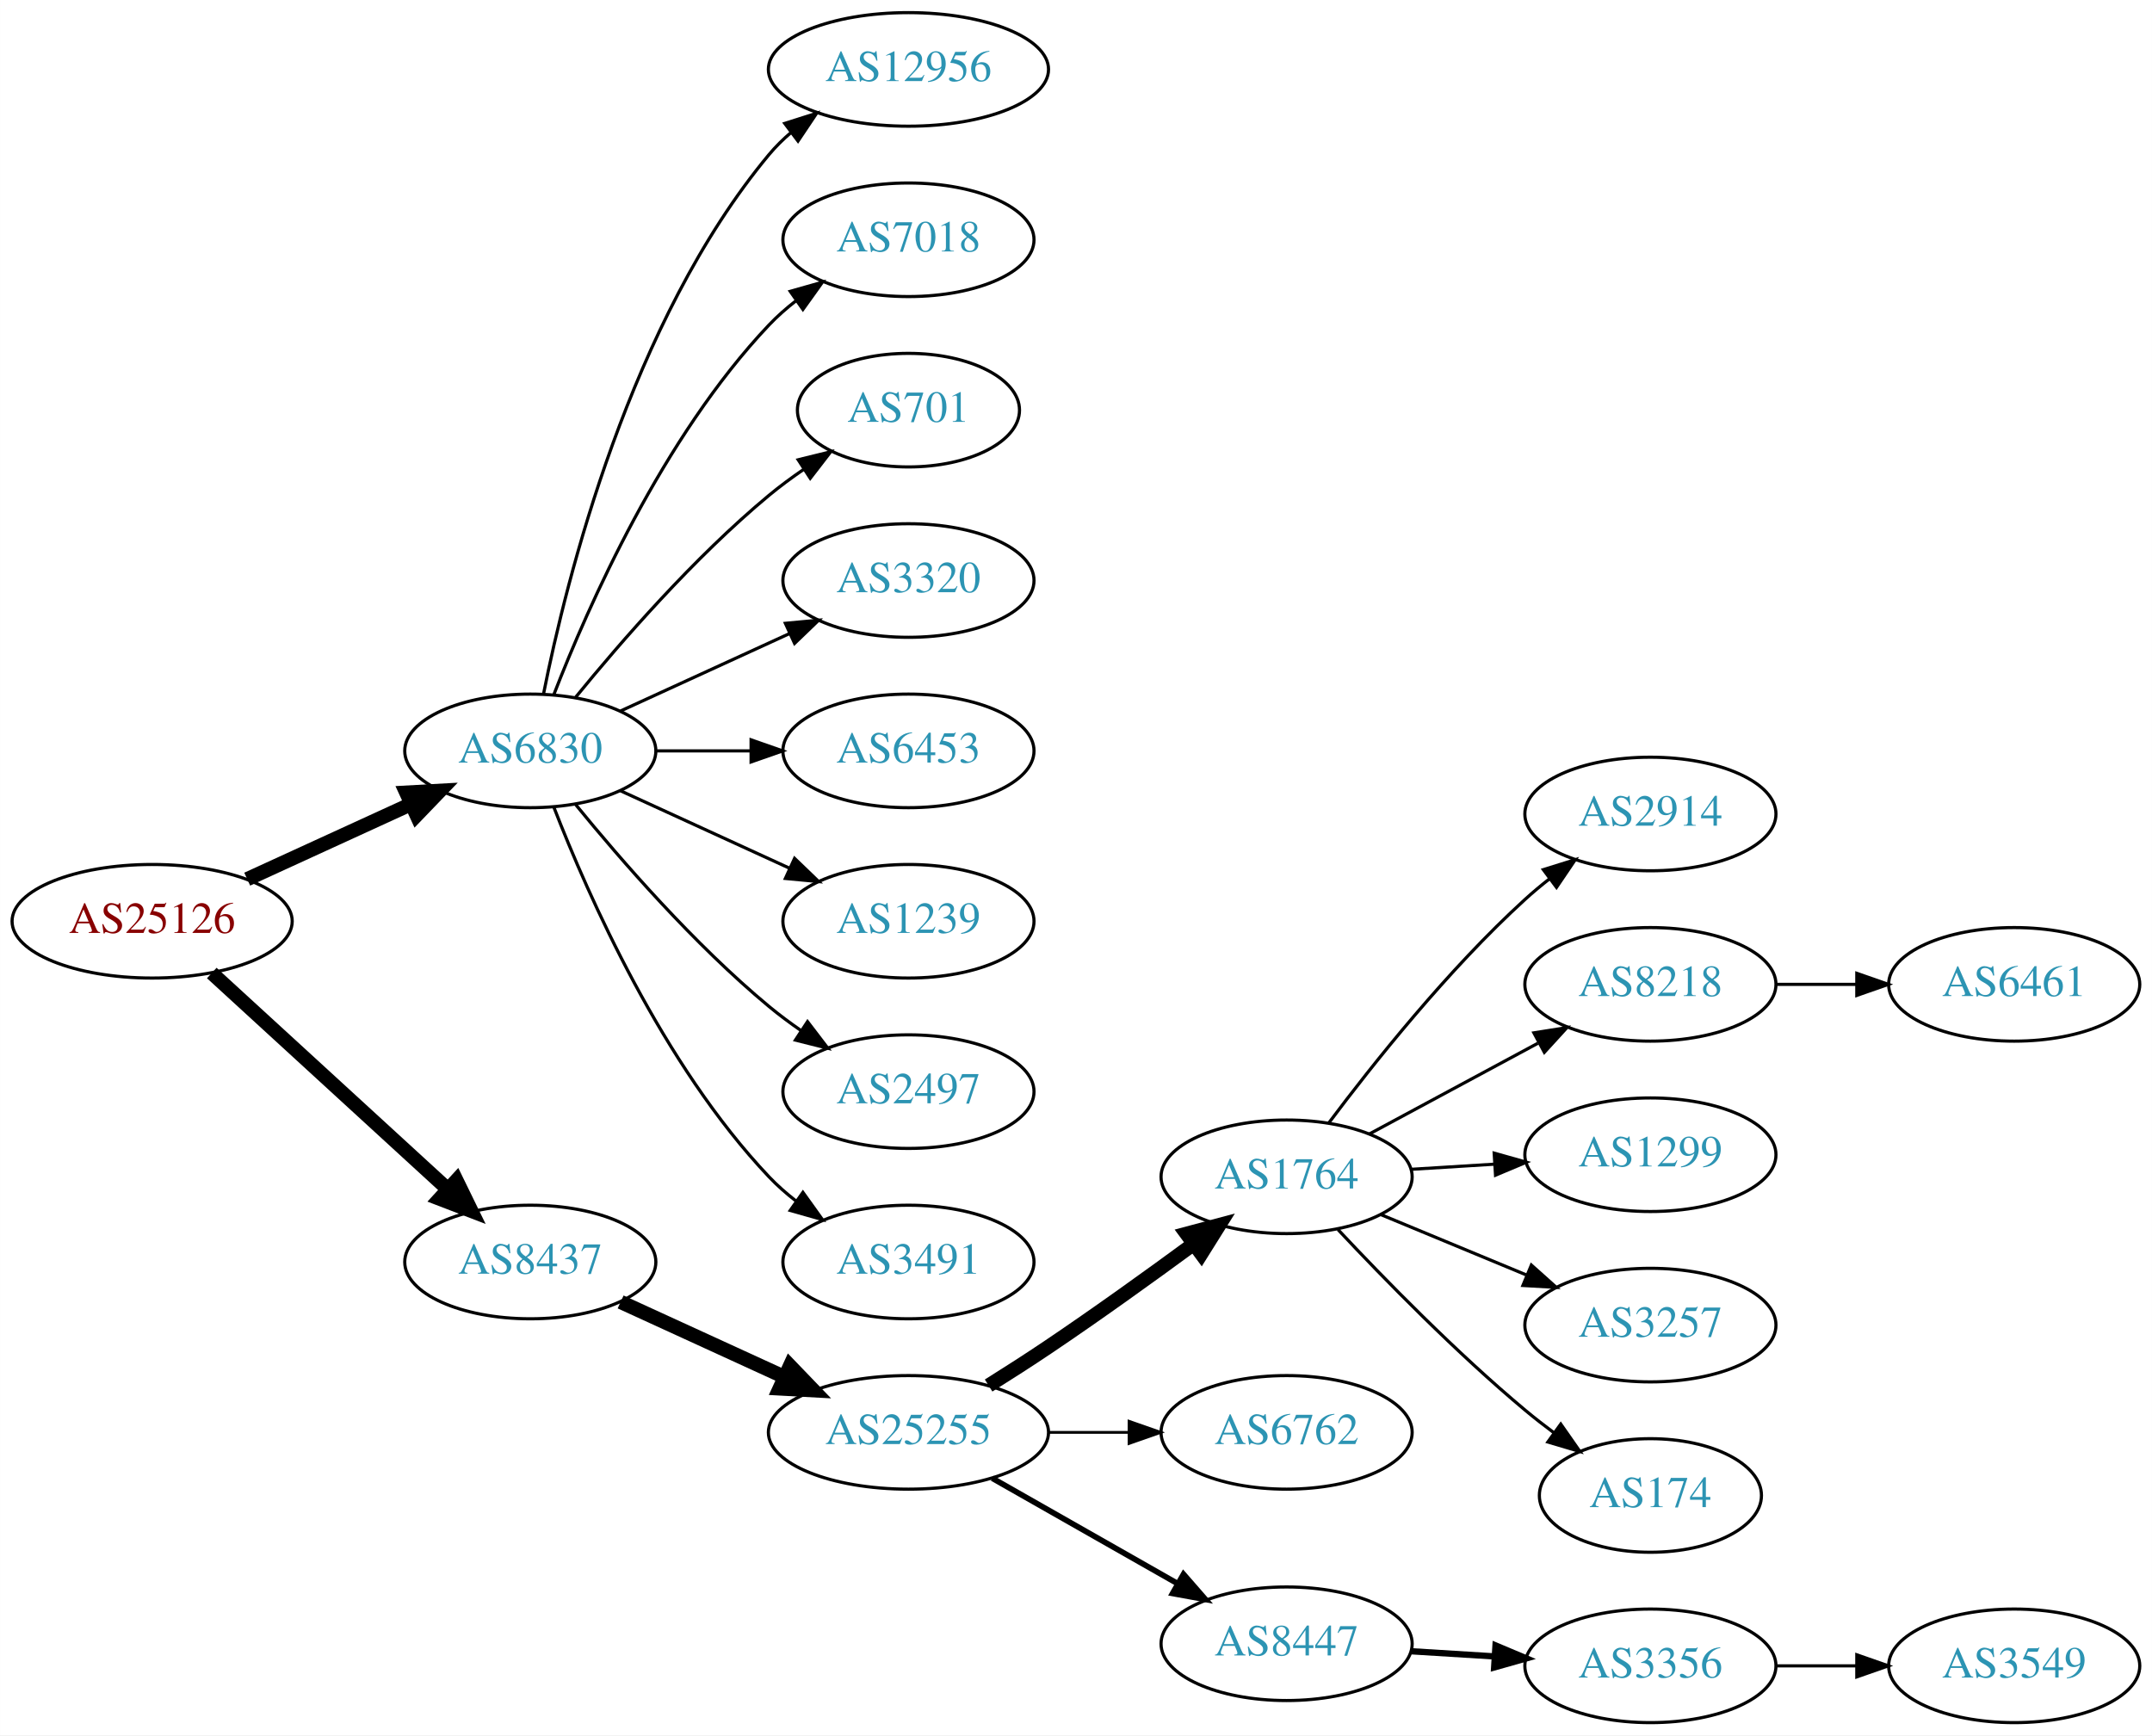
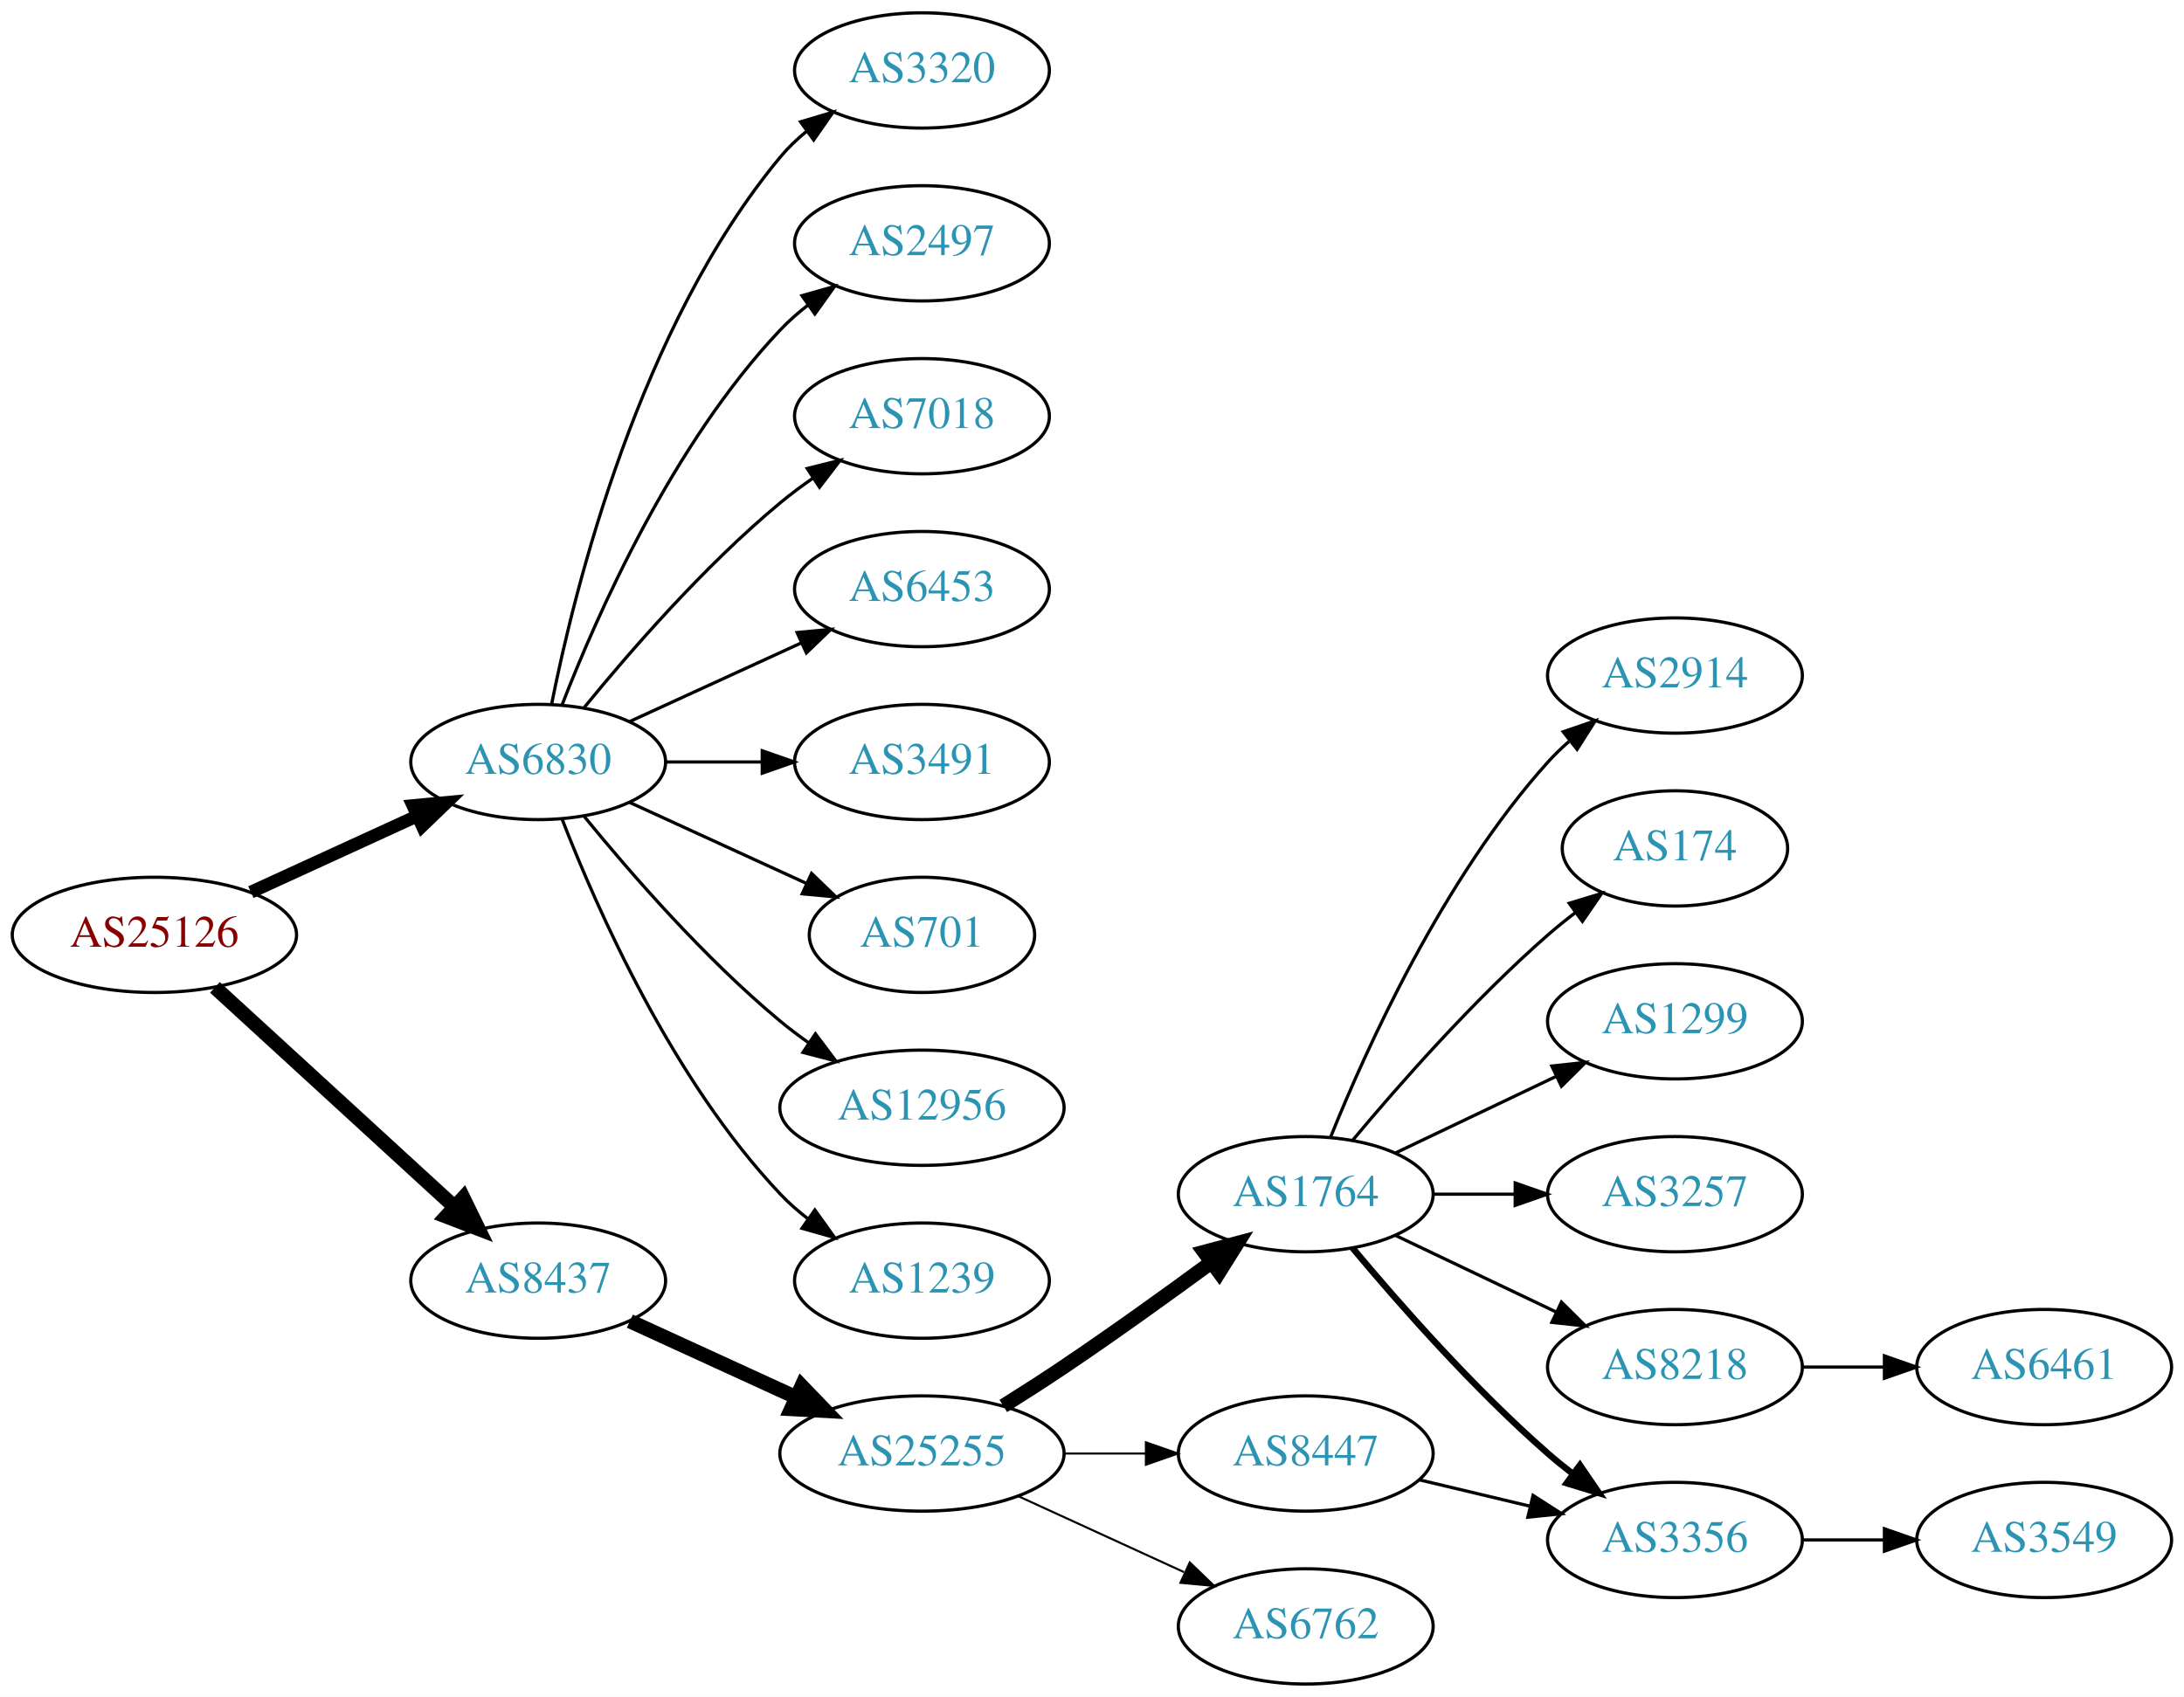
- <svg xmlns="http://www.w3.org/2000/svg" xmlns:xlink="http://www.w3.org/1999/xlink" width="682pt" height="550pt" viewBox="0.00 0.00 681.96 550.00">
-   <g id="graph0" class="graph" transform="scale(1 1) rotate(0) translate(4 546)">
-     <polygon fill="white" stroke="none" points="-4,4 -4,-546 677.956,-546 677.956,4 -4,4" />
+ <svg xmlns="http://www.w3.org/2000/svg" xmlns:xlink="http://www.w3.org/1999/xlink" width="682pt" height="530pt" viewBox="0.00 0.00 681.96 530.00">
+   <g id="graph0" class="graph" transform="scale(1 1) rotate(0) translate(4 526)">
+     <polygon fill="white" stroke="none" points="-4,4 -4,-526 677.956,-526 677.956,4 -4,4" />
    <g id="node1" class="node">
      <g id="a_node1">
        <a xlink:href="/asn/25126" xlink:title="AS25126 ~ TIWAG-Tiroler Wasserkraft AG [AT]">
-           <ellipse fill="#ffffff" stroke="black" cx="44.196" cy="-254" rx="44.393" ry="18" />
-           <text text-anchor="middle" x="44.196" y="-250.3" font-family="Times,serif" font-size="14.00" fill="#880000">AS25126</text>
+           <ellipse fill="#ffffff" stroke="black" cx="44.196" cy="-234" rx="44.393" ry="18" />
+           <text text-anchor="middle" x="44.196" y="-230.3" font-family="Times,serif" font-size="14.00" fill="#880000">AS25126</text>
        </a>
      </g>
    </g>
    <g id="node2" class="node">
      <g id="a_node2">
        <a xlink:href="/asn/6830" xlink:title="AS6830 ~ LGI-UPC [AT]">
-           <ellipse fill="#ffffff" stroke="black" cx="164.039" cy="-308" rx="39.794" ry="18" />
-           <text text-anchor="middle" x="164.039" y="-304.3" font-family="Times,serif" font-size="14.00" fill="#2c94b3">AS6830</text>
+           <ellipse fill="#ffffff" stroke="black" cx="164.039" cy="-288" rx="39.794" ry="18" />
+           <text text-anchor="middle" x="164.039" y="-284.3" font-family="Times,serif" font-size="14.00" fill="#2c94b3">AS6830</text>
        </a>
      </g>
    </g>
    <g id="edge1" class="edge">
-       <path fill="none" stroke="black" stroke-width="4.5" d="M74.326,-267.348C89.937,-274.502 109.335,-283.391 126.007,-291.03" />
-       <polygon fill="black" stroke="black" stroke-width="4.5" points="124.727,-294.775 135.459,-295.362 128.008,-287.616 124.727,-294.775" />
+       <path fill="none" stroke="black" stroke-width="4" d="M74.326,-247.348C89.937,-254.502 109.335,-263.391 126.007,-271.03" />
+       <polygon fill="black" stroke="black" stroke-width="4" points="124.91,-274.378 135.459,-275.362 127.826,-268.014 124.91,-274.378" />
    </g>
    <g id="node3" class="node">
      <g id="a_node3">
        <a xlink:href="/asn/8437" xlink:title="AS8437 ~ Hutchison Drei Austria GmbH [AT]">
-           <ellipse fill="#ffffff" stroke="black" cx="164.039" cy="-146" rx="39.794" ry="18" />
-           <text text-anchor="middle" x="164.039" y="-142.3" font-family="Times,serif" font-size="14.00" fill="#2c94b3">AS8437</text>
+           <ellipse fill="#ffffff" stroke="black" cx="164.039" cy="-126" rx="39.794" ry="18" />
+           <text text-anchor="middle" x="164.039" y="-122.3" font-family="Times,serif" font-size="14.00" fill="#2c94b3">AS8437</text>
        </a>
      </g>
    </g>
    <g id="edge2" class="edge">
-       <path fill="none" stroke="black" stroke-width="4.5" d="M63.094,-237.597C83.022,-219.333 115.38,-189.678 137.857,-169.079" />
-       <polygon fill="black" stroke="black" stroke-width="4.5" points="140.647,-171.863 145.359,-162.203 135.326,-166.057 140.647,-171.863" />
+       <path fill="none" stroke="black" stroke-width="4.5" d="M63.094,-217.597C83.022,-199.333 115.38,-169.678 137.857,-149.079" />
+       <polygon fill="black" stroke="black" stroke-width="4.5" points="140.647,-151.863 145.359,-142.203 135.326,-146.057 140.647,-151.863" />
    </g>
    <g id="node4" class="node">
      <g id="a_node4">
-         <a xlink:href="/asn/12956" xlink:title="AS12956 ~ TELXIUS [ES]">
-           <ellipse fill="#ffffff" stroke="black" cx="283.881" cy="-524" rx="44.393" ry="18" />
-           <text text-anchor="middle" x="283.881" y="-520.3" font-family="Times,serif" font-size="14.00" fill="#2c94b3">AS12956</text>
+         <a xlink:href="/asn/2497" xlink:title="AS2497 ~ Internet Initiative Japan Inc. [JP]">
+           <ellipse fill="#ffffff" stroke="black" cx="283.881" cy="-450" rx="39.794" ry="18" />
+           <text text-anchor="middle" x="283.881" y="-446.3" font-family="Times,serif" font-size="14.00" fill="#2c94b3">AS2497</text>
        </a>
      </g>
    </g>
    <g id="edge3" class="edge">
-       <path fill="none" stroke="black" d="M168.237,-326.073C175.401,-362.141 195.675,-444.125 239.685,-497 241.778,-499.515 244.169,-501.867 246.727,-504.051" />
-       <polygon fill="black" stroke="black" points="244.676,-506.887 254.775,-510.091 248.878,-501.289 244.676,-506.887" />
+       <path fill="none" stroke="black" d="M171.562,-305.994C182.312,-333.728 205.969,-387.429 239.685,-423 242.271,-425.728 245.188,-428.294 248.257,-430.677" />
+       <polygon fill="black" stroke="black" points="246.411,-433.658 256.605,-436.543 250.435,-427.93 246.411,-433.658" />
    </g>
    <g id="node5" class="node">
      <g id="a_node5">
        <a xlink:href="/asn/7018" xlink:title="AS7018 ~ AT&amp;T Services, Inc. [US]">
-           <ellipse fill="#ffffff" stroke="black" cx="283.881" cy="-470" rx="39.794" ry="18" />
-           <text text-anchor="middle" x="283.881" y="-466.3" font-family="Times,serif" font-size="14.00" fill="#2c94b3">AS7018</text>
+           <ellipse fill="#ffffff" stroke="black" cx="283.881" cy="-396" rx="39.794" ry="18" />
+           <text text-anchor="middle" x="283.881" y="-392.3" font-family="Times,serif" font-size="14.00" fill="#2c94b3">AS7018</text>
        </a>
      </g>
    </g>
    <g id="edge4" class="edge">
-       <path fill="none" stroke="black" d="M171.562,-325.994C182.312,-353.728 205.969,-407.429 239.685,-443 242.271,-445.728 245.188,-448.294 248.257,-450.677" />
-       <polygon fill="black" stroke="black" points="246.411,-453.658 256.605,-456.543 250.435,-447.93 246.411,-453.658" />
+       <path fill="none" stroke="black" d="M178.458,-305.065C192.572,-322.375 215.987,-349.345 239.685,-369 242.901,-371.668 246.402,-374.27 249.972,-376.741" />
+       <polygon fill="black" stroke="black" points="248.05,-379.666 258.329,-382.236 251.896,-373.817 248.05,-379.666" />
    </g>
    <g id="node6" class="node">
      <g id="a_node6">
-         <a xlink:href="/asn/701" xlink:title="AS701 ~ UUNET [US]">
-           <ellipse fill="#ffffff" stroke="black" cx="283.881" cy="-416" rx="35.194" ry="18" />
-           <text text-anchor="middle" x="283.881" y="-412.3" font-family="Times,serif" font-size="14.00" fill="#2c94b3">AS701</text>
+         <a xlink:href="/asn/6453" xlink:title="AS6453 ~ TATA COMMUNICATIONS (AMERICA) INC [US]">
+           <ellipse fill="#ffffff" stroke="black" cx="283.881" cy="-342" rx="39.794" ry="18" />
+           <text text-anchor="middle" x="283.881" y="-338.3" font-family="Times,serif" font-size="14.00" fill="#2c94b3">AS6453</text>
        </a>
      </g>
    </g>
    <g id="edge5" class="edge">
-       <path fill="none" stroke="black" d="M178.458,-325.065C192.572,-342.375 215.987,-369.345 239.685,-389 243.148,-391.872 246.941,-394.669 250.795,-397.308" />
-       <polygon fill="black" stroke="black" points="248.938,-400.275 259.228,-402.797 252.757,-394.408 248.938,-400.275" />
+       <path fill="none" stroke="black" d="M192.667,-300.661C208.624,-307.973 228.895,-317.261 246.178,-325.181" />
+       <polygon fill="black" stroke="black" points="244.876,-328.435 255.425,-329.419 247.793,-322.071 244.876,-328.435" />
    </g>
    <g id="node7" class="node">
      <g id="a_node7">
-         <a xlink:href="/asn/3320" xlink:title="AS3320 ~ DTAG [DE]">
-           <ellipse fill="#ffffff" stroke="black" cx="283.881" cy="-362" rx="39.794" ry="18" />
-           <text text-anchor="middle" x="283.881" y="-358.3" font-family="Times,serif" font-size="14.00" fill="#2c94b3">AS3320</text>
+         <a xlink:href="/asn/3491" xlink:title="AS3491 ~ PCCW Global, Inc. [US]">
+           <ellipse fill="#ffffff" stroke="black" cx="283.881" cy="-288" rx="39.794" ry="18" />
+           <text text-anchor="middle" x="283.881" y="-284.3" font-family="Times,serif" font-size="14.00" fill="#2c94b3">AS3491</text>
        </a>
      </g>
    </g>
    <g id="edge6" class="edge">
-       <path fill="none" stroke="black" d="M192.667,-320.661C208.624,-327.973 228.895,-337.261 246.178,-345.181" />
-       <polygon fill="black" stroke="black" points="244.876,-348.435 255.425,-349.419 247.793,-342.071 244.876,-348.435" />
+       <path fill="none" stroke="black" d="M203.951,-288C213.505,-288 223.854,-288 233.817,-288" />
+       <polygon fill="black" stroke="black" points="234.009,-291.5 244.009,-288 234.009,-284.5 234.009,-291.5" />
    </g>
    <g id="node8" class="node">
      <g id="a_node8">
-         <a xlink:href="/asn/6453" xlink:title="AS6453 ~ TATA COMMUNICATIONS (AMERICA) INC [US]">
-           <ellipse fill="#ffffff" stroke="black" cx="283.881" cy="-308" rx="39.794" ry="18" />
-           <text text-anchor="middle" x="283.881" y="-304.3" font-family="Times,serif" font-size="14.00" fill="#2c94b3">AS6453</text>
+         <a xlink:href="/asn/701" xlink:title="AS701 ~ UUNET [US]">
+           <ellipse fill="#ffffff" stroke="black" cx="283.881" cy="-234" rx="35.194" ry="18" />
+           <text text-anchor="middle" x="283.881" y="-230.3" font-family="Times,serif" font-size="14.00" fill="#2c94b3">AS701</text>
        </a>
      </g>
    </g>
    <g id="edge7" class="edge">
-       <path fill="none" stroke="black" d="M203.951,-308C213.505,-308 223.854,-308 233.817,-308" />
-       <polygon fill="black" stroke="black" points="234.009,-311.5 244.009,-308 234.009,-304.5 234.009,-311.5" />
+       <path fill="none" stroke="black" d="M192.667,-275.339C209.084,-267.817 230.065,-258.202 247.662,-250.139" />
+       <polygon fill="black" stroke="black" points="249.407,-253.189 257.04,-245.842 246.49,-246.826 249.407,-253.189" />
    </g>
    <g id="node9" class="node">
      <g id="a_node9">
-         <a xlink:href="/asn/1239" xlink:title="AS1239 ~ Sprint [US]">
-           <ellipse fill="#ffffff" stroke="black" cx="283.881" cy="-254" rx="39.794" ry="18" />
-           <text text-anchor="middle" x="283.881" y="-250.3" font-family="Times,serif" font-size="14.00" fill="#2c94b3">AS1239</text>
+         <a xlink:href="/asn/12956" xlink:title="AS12956 ~ TELXIUS [ES]">
+           <ellipse fill="#ffffff" stroke="black" cx="283.881" cy="-180" rx="44.393" ry="18" />
+           <text text-anchor="middle" x="283.881" y="-176.3" font-family="Times,serif" font-size="14.00" fill="#2c94b3">AS12956</text>
        </a>
      </g>
    </g>
    <g id="edge8" class="edge">
-       <path fill="none" stroke="black" d="M192.667,-295.339C208.624,-288.027 228.895,-278.739 246.178,-270.819" />
-       <polygon fill="black" stroke="black" points="247.793,-273.929 255.425,-266.581 244.876,-267.565 247.793,-273.929" />
+       <path fill="none" stroke="black" d="M178.458,-270.935C192.572,-253.625 215.987,-226.655 239.685,-207 242.423,-204.729 245.367,-202.506 248.384,-200.37" />
+       <polygon fill="black" stroke="black" points="250.61,-203.092 256.973,-194.621 246.716,-197.275 250.61,-203.092" />
    </g>
    <g id="node10" class="node">
      <g id="a_node10">
-         <a xlink:href="/asn/2497" xlink:title="AS2497 ~ Internet Initiative Japan Inc. [JP]">
-           <ellipse fill="#ffffff" stroke="black" cx="283.881" cy="-200" rx="39.794" ry="18" />
-           <text text-anchor="middle" x="283.881" y="-196.3" font-family="Times,serif" font-size="14.00" fill="#2c94b3">AS2497</text>
+         <a xlink:href="/asn/1239" xlink:title="AS1239 ~ Sprint [US]">
+           <ellipse fill="#ffffff" stroke="black" cx="283.881" cy="-126" rx="39.794" ry="18" />
+           <text text-anchor="middle" x="283.881" y="-122.3" font-family="Times,serif" font-size="14.00" fill="#2c94b3">AS1239</text>
        </a>
      </g>
    </g>
    <g id="edge9" class="edge">
-       <path fill="none" stroke="black" d="M178.458,-290.935C192.572,-273.625 215.987,-246.655 239.685,-227 242.901,-224.332 246.402,-221.73 249.972,-219.259" />
-       <polygon fill="black" stroke="black" points="251.896,-222.183 258.329,-213.764 248.05,-216.334 251.896,-222.183" />
+       <path fill="none" stroke="black" d="M171.562,-270.006C182.312,-242.272 205.969,-188.571 239.685,-153 242.271,-150.272 245.188,-147.706 248.257,-145.323" />
+       <polygon fill="black" stroke="black" points="250.435,-148.07 256.605,-139.457 246.411,-142.342 250.435,-148.07" />
    </g>
    <g id="node11" class="node">
      <g id="a_node11">
-         <a xlink:href="/asn/3491" xlink:title="AS3491 ~ PCCW Global, Inc. [US]">
-           <ellipse fill="#ffffff" stroke="black" cx="283.881" cy="-146" rx="39.794" ry="18" />
-           <text text-anchor="middle" x="283.881" y="-142.3" font-family="Times,serif" font-size="14.00" fill="#2c94b3">AS3491</text>
+         <a xlink:href="/asn/3320" xlink:title="AS3320 ~ DTAG [DE]">
+           <ellipse fill="#ffffff" stroke="black" cx="283.881" cy="-504" rx="39.794" ry="18" />
+           <text text-anchor="middle" x="283.881" y="-500.3" font-family="Times,serif" font-size="14.00" fill="#2c94b3">AS3320</text>
        </a>
      </g>
    </g>
    <g id="edge10" class="edge">
-       <path fill="none" stroke="black" d="M171.562,-290.006C182.312,-262.272 205.969,-208.571 239.685,-173 242.271,-170.272 245.188,-167.706 248.257,-165.323" />
-       <polygon fill="black" stroke="black" points="250.435,-168.07 256.605,-159.457 246.411,-162.342 250.435,-168.07" />
+       <path fill="none" stroke="black" d="M168.237,-306.073C175.401,-342.141 195.675,-424.125 239.685,-477 242.09,-479.889 244.886,-482.563 247.879,-485.013" />
+       <polygon fill="black" stroke="black" points="245.967,-487.95 256.122,-490.973 250.069,-482.277 245.967,-487.95" />
    </g>
    <g id="node12" class="node">
      <g id="a_node12">
        <a xlink:href="/asn/25255" xlink:title="AS25255 ~ ==&gt; TELE2 AUSTRIA &lt;== [AT]">
-           <ellipse fill="#ffffff" stroke="black" cx="283.881" cy="-92" rx="44.393" ry="18" />
-           <text text-anchor="middle" x="283.881" y="-88.3" font-family="Times,serif" font-size="14.00" fill="#2c94b3">AS25255</text>
+           <ellipse fill="#ffffff" stroke="black" cx="283.881" cy="-72" rx="44.393" ry="18" />
+           <text text-anchor="middle" x="283.881" y="-68.3" font-family="Times,serif" font-size="14.00" fill="#2c94b3">AS25255</text>
        </a>
      </g>
    </g>
    <g id="edge11" class="edge">
-       <path fill="none" stroke="black" stroke-width="4.5" d="M192.667,-133.339C208.165,-126.238 227.732,-117.272 244.678,-109.506" />
-       <polygon fill="black" stroke="black" stroke-width="4.5" points="246.33,-113.08 253.781,-105.335 243.05,-105.921 246.33,-113.08" />
+       <path fill="none" stroke="black" stroke-width="4.5" d="M192.667,-113.339C208.165,-106.238 227.732,-97.272 244.678,-89.506" />
+       <polygon fill="black" stroke="black" stroke-width="4.5" points="246.33,-93.08 253.781,-85.335 243.05,-85.921 246.33,-93.08" />
    </g>
    <g id="node13" class="node">
      <g id="a_node13">
        <a xlink:href="/asn/1764" xlink:title="AS1764 ~ NEXTLAYER-AS [AT]">
-           <ellipse fill="#ffffff" stroke="black" cx="403.724" cy="-173" rx="39.794" ry="18" />
-           <text text-anchor="middle" x="403.724" y="-169.3" font-family="Times,serif" font-size="14.00" fill="#2c94b3">AS1764</text>
+           <ellipse fill="#ffffff" stroke="black" cx="403.724" cy="-153" rx="39.794" ry="18" />
+           <text text-anchor="middle" x="403.724" y="-149.3" font-family="Times,serif" font-size="14.00" fill="#2c94b3">AS1764</text>
        </a>
      </g>
    </g>
    <g id="edge12" class="edge">
-       <path fill="none" stroke="black" stroke-width="4.5" d="M309.283,-106.852C315.467,-110.725 322.061,-114.951 328.077,-119 343.571,-129.429 360.46,-141.579 374.249,-151.709" />
-       <polygon fill="black" stroke="black" stroke-width="4.5" points="372.01,-154.951 382.393,-157.723 376.688,-148.616 372.01,-154.951" />
+       <path fill="none" stroke="black" stroke-width="4.5" d="M309.283,-86.852C315.467,-90.725 322.061,-94.951 328.077,-99 343.571,-109.429 360.46,-121.579 374.249,-131.709" />
+       <polygon fill="black" stroke="black" stroke-width="4.5" points="372.01,-134.951 382.393,-137.723 376.688,-128.616 372.01,-134.951" />
    </g>
    <g id="node14" class="node">
      <g id="a_node14">
-         <a xlink:href="/asn/6762" xlink:title="AS6762 ~ TELECOM ITALIA SPARKLE S.p.A. [IT]">
-           <ellipse fill="#ffffff" stroke="black" cx="403.724" cy="-92" rx="39.794" ry="18" />
-           <text text-anchor="middle" x="403.724" y="-88.3" font-family="Times,serif" font-size="14.00" fill="#2c94b3">AS6762</text>
+         <a xlink:href="/asn/8447" xlink:title="AS8447 ~ A1 Telekom Austria AG [AT]">
+           <ellipse fill="#ffffff" stroke="black" cx="403.724" cy="-72" rx="39.794" ry="18" />
+           <text text-anchor="middle" x="403.724" y="-68.3" font-family="Times,serif" font-size="14.00" fill="#2c94b3">AS8447</text>
        </a>
      </g>
    </g>
    <g id="edge13" class="edge">
-       <path fill="none" stroke="black" stroke-width="0.9" d="M328.092,-92C336.405,-92 345.168,-92 353.65,-92" />
-       <polygon fill="black" stroke="black" stroke-width="0.9" points="353.809,-95.5 363.809,-92 353.809,-88.5 353.809,-95.5" />
+       <path fill="none" stroke="black" stroke-width="0.643" d="M328.092,-72C336.405,-72 345.168,-72 353.65,-72" />
+       <polygon fill="black" stroke="black" stroke-width="0.643" points="353.809,-75.5 363.809,-72 353.809,-68.5 353.809,-75.5" />
    </g>
    <g id="node15" class="node">
      <g id="a_node15">
-         <a xlink:href="/asn/8447" xlink:title="AS8447 ~ A1 Telekom Austria AG [AT]">
-           <ellipse fill="#ffffff" stroke="black" cx="403.724" cy="-25" rx="39.794" ry="18" />
-           <text text-anchor="middle" x="403.724" y="-21.3" font-family="Times,serif" font-size="14.00" fill="#2c94b3">AS8447</text>
+         <a xlink:href="/asn/6762" xlink:title="AS6762 ~ TELECOM ITALIA SPARKLE S.p.A. [IT]">
+           <ellipse fill="#ffffff" stroke="black" cx="403.724" cy="-18" rx="39.794" ry="18" />
+           <text text-anchor="middle" x="403.724" y="-14.3" font-family="Times,serif" font-size="14.00" fill="#2c94b3">AS6762</text>
        </a>
      </g>
    </g>
    <g id="edge14" class="edge">
-       <path fill="none" stroke="black" stroke-width="1.8" d="M310.451,-77.462C327.671,-67.672 350.556,-54.66 369.227,-44.045" />
-       <polygon fill="black" stroke="black" stroke-width="1.8" points="371.048,-47.036 378.011,-39.05 367.588,-40.95 371.048,-47.036" />
+       <path fill="none" stroke="black" stroke-width="0.643" d="M314.011,-58.652C329.622,-51.498 349.02,-42.609 365.692,-34.969" />
+       <polygon fill="black" stroke="black" stroke-width="0.643" points="367.511,-37.986 375.144,-30.638 364.595,-31.622 367.511,-37.986" />
    </g>
    <g id="node16" class="node">
      <g id="a_node16">
-         <a xlink:href="/asn/2914" xlink:title="AS2914 ~ NTT America, Inc. [US]">
-           <ellipse fill="#ffffff" stroke="black" cx="519.017" cy="-288" rx="39.794" ry="18" />
-           <text text-anchor="middle" x="519.017" y="-284.3" font-family="Times,serif" font-size="14.00" fill="#2c94b3">AS2914</text>
+         <a xlink:href="/asn/174" xlink:title="AS174 ~ Cogent Communications [US]">
+           <ellipse fill="#ffffff" stroke="black" cx="519.017" cy="-261" rx="35.194" ry="18" />
+           <text text-anchor="middle" x="519.017" y="-257.3" font-family="Times,serif" font-size="14.00" fill="#2c94b3">AS174</text>
        </a>
      </g>
    </g>
    <g id="edge15" class="edge">
-       <path fill="none" stroke="black" d="M417.049,-190.017C430.983,-208.622 454.927,-238.746 479.37,-261 481.791,-263.204 484.399,-265.379 487.076,-267.479" />
-       <polygon fill="black" stroke="black" points="485.084,-270.359 495.199,-273.513 489.259,-264.74 485.084,-270.359" />
+       <path fill="none" stroke="black" d="M418.354,-169.817C432.636,-186.929 456.183,-213.745 479.37,-234 482.04,-236.332 484.913,-238.648 487.843,-240.886" />
+       <polygon fill="black" stroke="black" points="485.994,-243.87 496.134,-246.939 490.121,-238.216 485.994,-243.87" />
    </g>
    <g id="node17" class="node">
      <g id="a_node17">
-         <a xlink:href="/asn/8218" xlink:title="AS8218 ~ legacy Neotelecoms [FR]">
-           <ellipse fill="#ffffff" stroke="black" cx="519.017" cy="-234" rx="39.794" ry="18" />
-           <text text-anchor="middle" x="519.017" y="-230.3" font-family="Times,serif" font-size="14.00" fill="#2c94b3">AS8218</text>
+         <a xlink:href="/asn/1299" xlink:title="AS1299 ~ Telia Carrier [EU]">
+           <ellipse fill="#ffffff" stroke="black" cx="519.017" cy="-207" rx="39.794" ry="18" />
+           <text text-anchor="middle" x="519.017" y="-203.3" font-family="Times,serif" font-size="14.00" fill="#2c94b3">AS1299</text>
        </a>
      </g>
    </g>
    <g id="edge16" class="edge">
-       <path fill="none" stroke="black" d="M429.867,-186.538C445.598,-195.008 466.082,-206.037 483.344,-215.331" />
-       <polygon fill="black" stroke="black" points="482.088,-218.63 492.552,-220.289 485.406,-212.467 482.088,-218.63" />
+       <path fill="none" stroke="black" d="M431.86,-165.934C446.854,-173.081 465.675,-182.052 481.898,-189.785" />
+       <polygon fill="black" stroke="black" points="480.569,-193.028 491.102,-194.171 483.581,-186.709 480.569,-193.028" />
    </g>
    <g id="node18" class="node">
      <g id="a_node18">
-         <a xlink:href="/asn/1299" xlink:title="AS1299 ~ Telia Carrier [EU]">
-           <ellipse fill="#ffffff" stroke="black" cx="519.017" cy="-180" rx="39.794" ry="18" />
-           <text text-anchor="middle" x="519.017" y="-176.3" font-family="Times,serif" font-size="14.00" fill="#2c94b3">AS1299</text>
+         <a xlink:href="/asn/3257" xlink:title="AS3257 ~ GTT [DE]">
+           <ellipse fill="#ffffff" stroke="black" cx="519.017" cy="-153" rx="39.794" ry="18" />
+           <text text-anchor="middle" x="519.017" y="-149.3" font-family="Times,serif" font-size="14.00" fill="#2c94b3">AS3257</text>
        </a>
      </g>
    </g>
    <g id="edge17" class="edge">
-       <path fill="none" stroke="black" d="M443.08,-175.37C451.569,-175.894 460.673,-176.457 469.507,-177.003" />
-       <polygon fill="black" stroke="black" points="469.504,-180.509 479.7,-177.633 469.935,-173.522 469.504,-180.509" />
+       <path fill="none" stroke="black" d="M443.396,-153C451.599,-153 460.363,-153 468.895,-153" />
+       <polygon fill="black" stroke="black" points="469.134,-156.5 479.134,-153 469.134,-149.5 469.134,-156.5" />
    </g>
    <g id="node19" class="node">
      <g id="a_node19">
-         <a xlink:href="/asn/3257" xlink:title="AS3257 ~ GTT [DE]">
-           <ellipse fill="#ffffff" stroke="black" cx="519.017" cy="-126" rx="39.794" ry="18" />
-           <text text-anchor="middle" x="519.017" y="-122.3" font-family="Times,serif" font-size="14.00" fill="#2c94b3">AS3257</text>
+         <a xlink:href="/asn/3356" xlink:title="AS3356 ~ Level 3 Parent, LLC [US]">
+           <ellipse fill="#ffffff" stroke="black" cx="519.017" cy="-45" rx="39.794" ry="18" />
+           <text text-anchor="middle" x="519.017" y="-41.3" font-family="Times,serif" font-size="14.00" fill="#2c94b3">AS3356</text>
        </a>
      </g>
    </g>
    <g id="edge18" class="edge">
-       <path fill="none" stroke="black" d="M433.605,-161.018C447.588,-155.218 464.569,-148.173 479.624,-141.928" />
-       <polygon fill="black" stroke="black" points="481.292,-145.025 489.188,-137.96 478.61,-138.559 481.292,-145.025" />
+       <path fill="none" stroke="black" stroke-width="2" d="M418.354,-136.183C432.636,-119.071 456.183,-92.255 479.37,-72 481.836,-69.846 484.475,-67.706 487.172,-65.628" />
+       <polygon fill="black" stroke="black" stroke-width="2" points="489.345,-68.375 495.326,-59.63 485.197,-62.736 489.345,-68.375" />
    </g>
    <g id="node20" class="node">
      <g id="a_node20">
-         <a xlink:href="/asn/174" xlink:title="AS174 ~ Cogent Communications [US]">
-           <ellipse fill="#ffffff" stroke="black" cx="519.017" cy="-72" rx="35.194" ry="18" />
-           <text text-anchor="middle" x="519.017" y="-68.3" font-family="Times,serif" font-size="14.00" fill="#2c94b3">AS174</text>
+         <a xlink:href="/asn/8218" xlink:title="AS8218 ~ legacy Neotelecoms [FR]">
+           <ellipse fill="#ffffff" stroke="black" cx="519.017" cy="-99" rx="39.794" ry="18" />
+           <text text-anchor="middle" x="519.017" y="-95.3" font-family="Times,serif" font-size="14.00" fill="#2c94b3">AS8218</text>
        </a>
      </g>
    </g>
    <g id="edge19" class="edge">
-       <path fill="none" stroke="black" d="M419.991,-156.296C434.576,-140.729 457.514,-117.239 479.37,-99 482.241,-96.604 485.318,-94.203 488.437,-91.876" />
-       <polygon fill="black" stroke="black" points="490.607,-94.626 496.674,-85.94 486.515,-88.947 490.607,-94.626" />
+       <path fill="none" stroke="black" d="M431.86,-140.066C446.854,-132.919 465.675,-123.948 481.898,-116.215" />
+       <polygon fill="black" stroke="black" points="483.581,-119.291 491.102,-111.829 480.569,-112.972 483.581,-119.291" />
+     </g>
+     <g id="node21" class="node">
+       <g id="a_node21">
+         <a xlink:href="/asn/2914" xlink:title="AS2914 ~ NTT America, Inc. [US]">
+           <ellipse fill="#ffffff" stroke="black" cx="519.017" cy="-315" rx="39.794" ry="18" />
+           <text text-anchor="middle" x="519.017" y="-311.3" font-family="Times,serif" font-size="14.00" fill="#2c94b3">AS2914</text>
+         </a>
+       </g>
+     </g>
+     <g id="edge20" class="edge">
+       <path fill="none" stroke="black" d="M411.472,-170.787C422.523,-198.243 446.576,-251.578 479.37,-288 481.373,-290.224 483.591,-292.363 485.924,-294.397" />
+       <polygon fill="black" stroke="black" points="484.122,-297.433 494.143,-300.873 488.454,-291.935 484.122,-297.433" />
+     </g>
+     <g id="edge21" class="edge">
+       <path fill="none" stroke="black" d="M439.331,-63.752C450.202,-61.162 462.357,-58.265 473.799,-55.538" />
+       <polygon fill="black" stroke="black" points="474.705,-58.92 483.621,-53.197 473.082,-52.111 474.705,-58.92" />
    </g>
    <g id="node22" class="node">
      <g id="a_node22">
-         <a xlink:href="/asn/3356" xlink:title="AS3356 ~ Level 3 Parent, LLC [US]">
-           <ellipse fill="#ffffff" stroke="black" cx="519.017" cy="-18" rx="39.794" ry="18" />
-           <text text-anchor="middle" x="519.017" y="-14.3" font-family="Times,serif" font-size="14.00" fill="#2c94b3">AS3356</text>
-         </a>
-       </g>
-     </g>
-     <g id="edge21" class="edge">
-       <path fill="none" stroke="black" stroke-width="2" d="M443.08,-22.63C451.569,-22.106 460.673,-21.543 469.507,-20.997" />
-       <polygon fill="black" stroke="black" stroke-width="2" points="469.935,-24.478 479.7,-20.367 469.504,-17.491 469.935,-24.478" />
-     </g>
-     <g id="node21" class="node">
-       <g id="a_node21">
-         <a xlink:href="/asn/6461" xlink:title="AS6461 ~ Zayo Bandwidth [US]">
-           <ellipse fill="#ffffff" stroke="black" cx="634.31" cy="-234" rx="39.794" ry="18" />
-           <text text-anchor="middle" x="634.31" y="-230.3" font-family="Times,serif" font-size="14.00" fill="#2c94b3">AS6461</text>
-         </a>
-       </g>
-     </g>
-     <g id="edge20" class="edge">
-       <path fill="none" stroke="black" d="M558.689,-234C566.892,-234 575.656,-234 584.188,-234" />
-       <polygon fill="black" stroke="black" points="584.427,-237.5 594.427,-234 584.427,-230.5 584.427,-237.5" />
+         <a xlink:href="/asn/3549" xlink:title="AS3549 ~ Level 3 Parent, LLC [US]">
+           <ellipse fill="#ffffff" stroke="black" cx="634.31" cy="-45" rx="39.794" ry="18" />
+           <text text-anchor="middle" x="634.31" y="-41.3" font-family="Times,serif" font-size="14.00" fill="#2c94b3">AS3549</text>
+         </a>
+       </g>
+     </g>
+     <g id="edge22" class="edge">
+       <path fill="none" stroke="black" d="M558.689,-45C566.892,-45 575.656,-45 584.188,-45" />
+       <polygon fill="black" stroke="black" points="584.427,-48.5 594.427,-45 584.427,-41.5 584.427,-48.5" />
    </g>
    <g id="node23" class="node">
      <g id="a_node23">
-         <a xlink:href="/asn/3549" xlink:title="AS3549 ~ Level 3 Parent, LLC [US]">
-           <ellipse fill="#ffffff" stroke="black" cx="634.31" cy="-18" rx="39.794" ry="18" />
-           <text text-anchor="middle" x="634.31" y="-14.3" font-family="Times,serif" font-size="14.00" fill="#2c94b3">AS3549</text>
-         </a>
-       </g>
-     </g>
-     <g id="edge22" class="edge">
-       <path fill="none" stroke="black" d="M558.689,-18C566.892,-18 575.656,-18 584.188,-18" />
-       <polygon fill="black" stroke="black" points="584.427,-21.5 594.427,-18 584.427,-14.5 584.427,-21.5" />
+         <a xlink:href="/asn/6461" xlink:title="AS6461 ~ Zayo Bandwidth [US]">
+           <ellipse fill="#ffffff" stroke="black" cx="634.31" cy="-99" rx="39.794" ry="18" />
+           <text text-anchor="middle" x="634.31" y="-95.3" font-family="Times,serif" font-size="14.00" fill="#2c94b3">AS6461</text>
+         </a>
+       </g>
+     </g>
+     <g id="edge23" class="edge">
+       <path fill="none" stroke="black" d="M558.689,-99C566.892,-99 575.656,-99 584.188,-99" />
+       <polygon fill="black" stroke="black" points="584.427,-102.5 594.427,-99 584.427,-95.5 584.427,-102.5" />
    </g>
  </g>
</svg>
